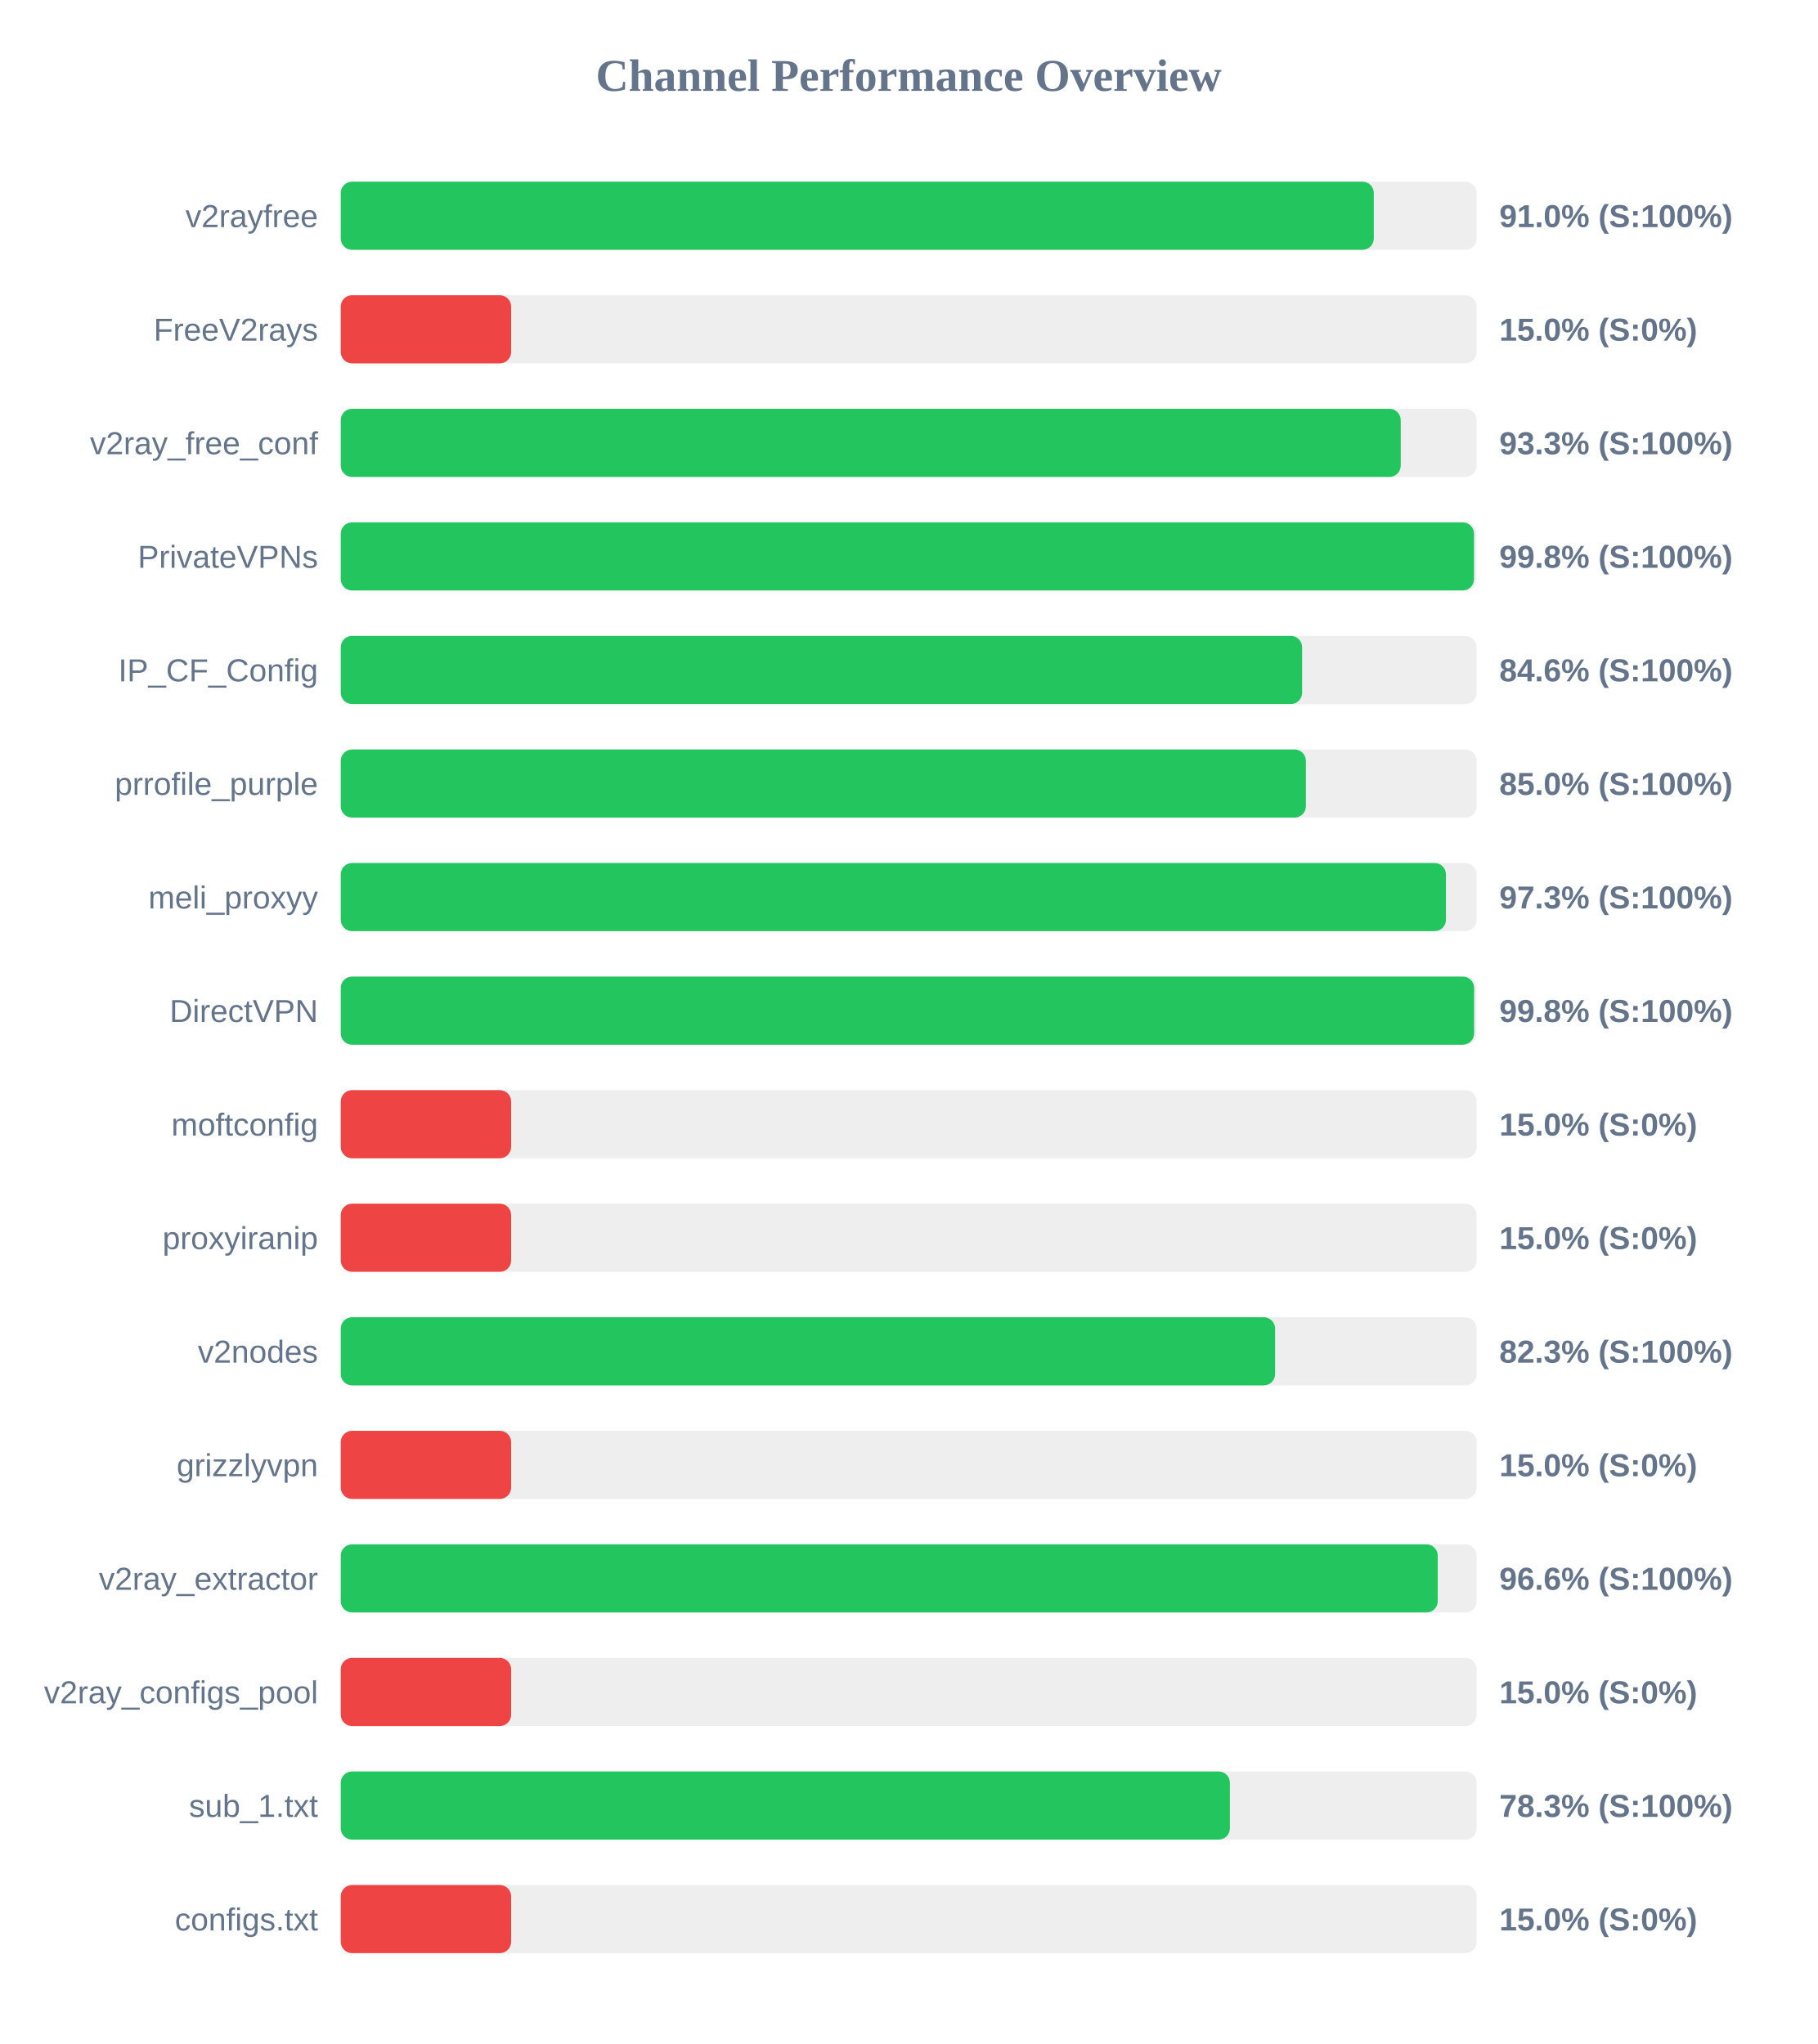
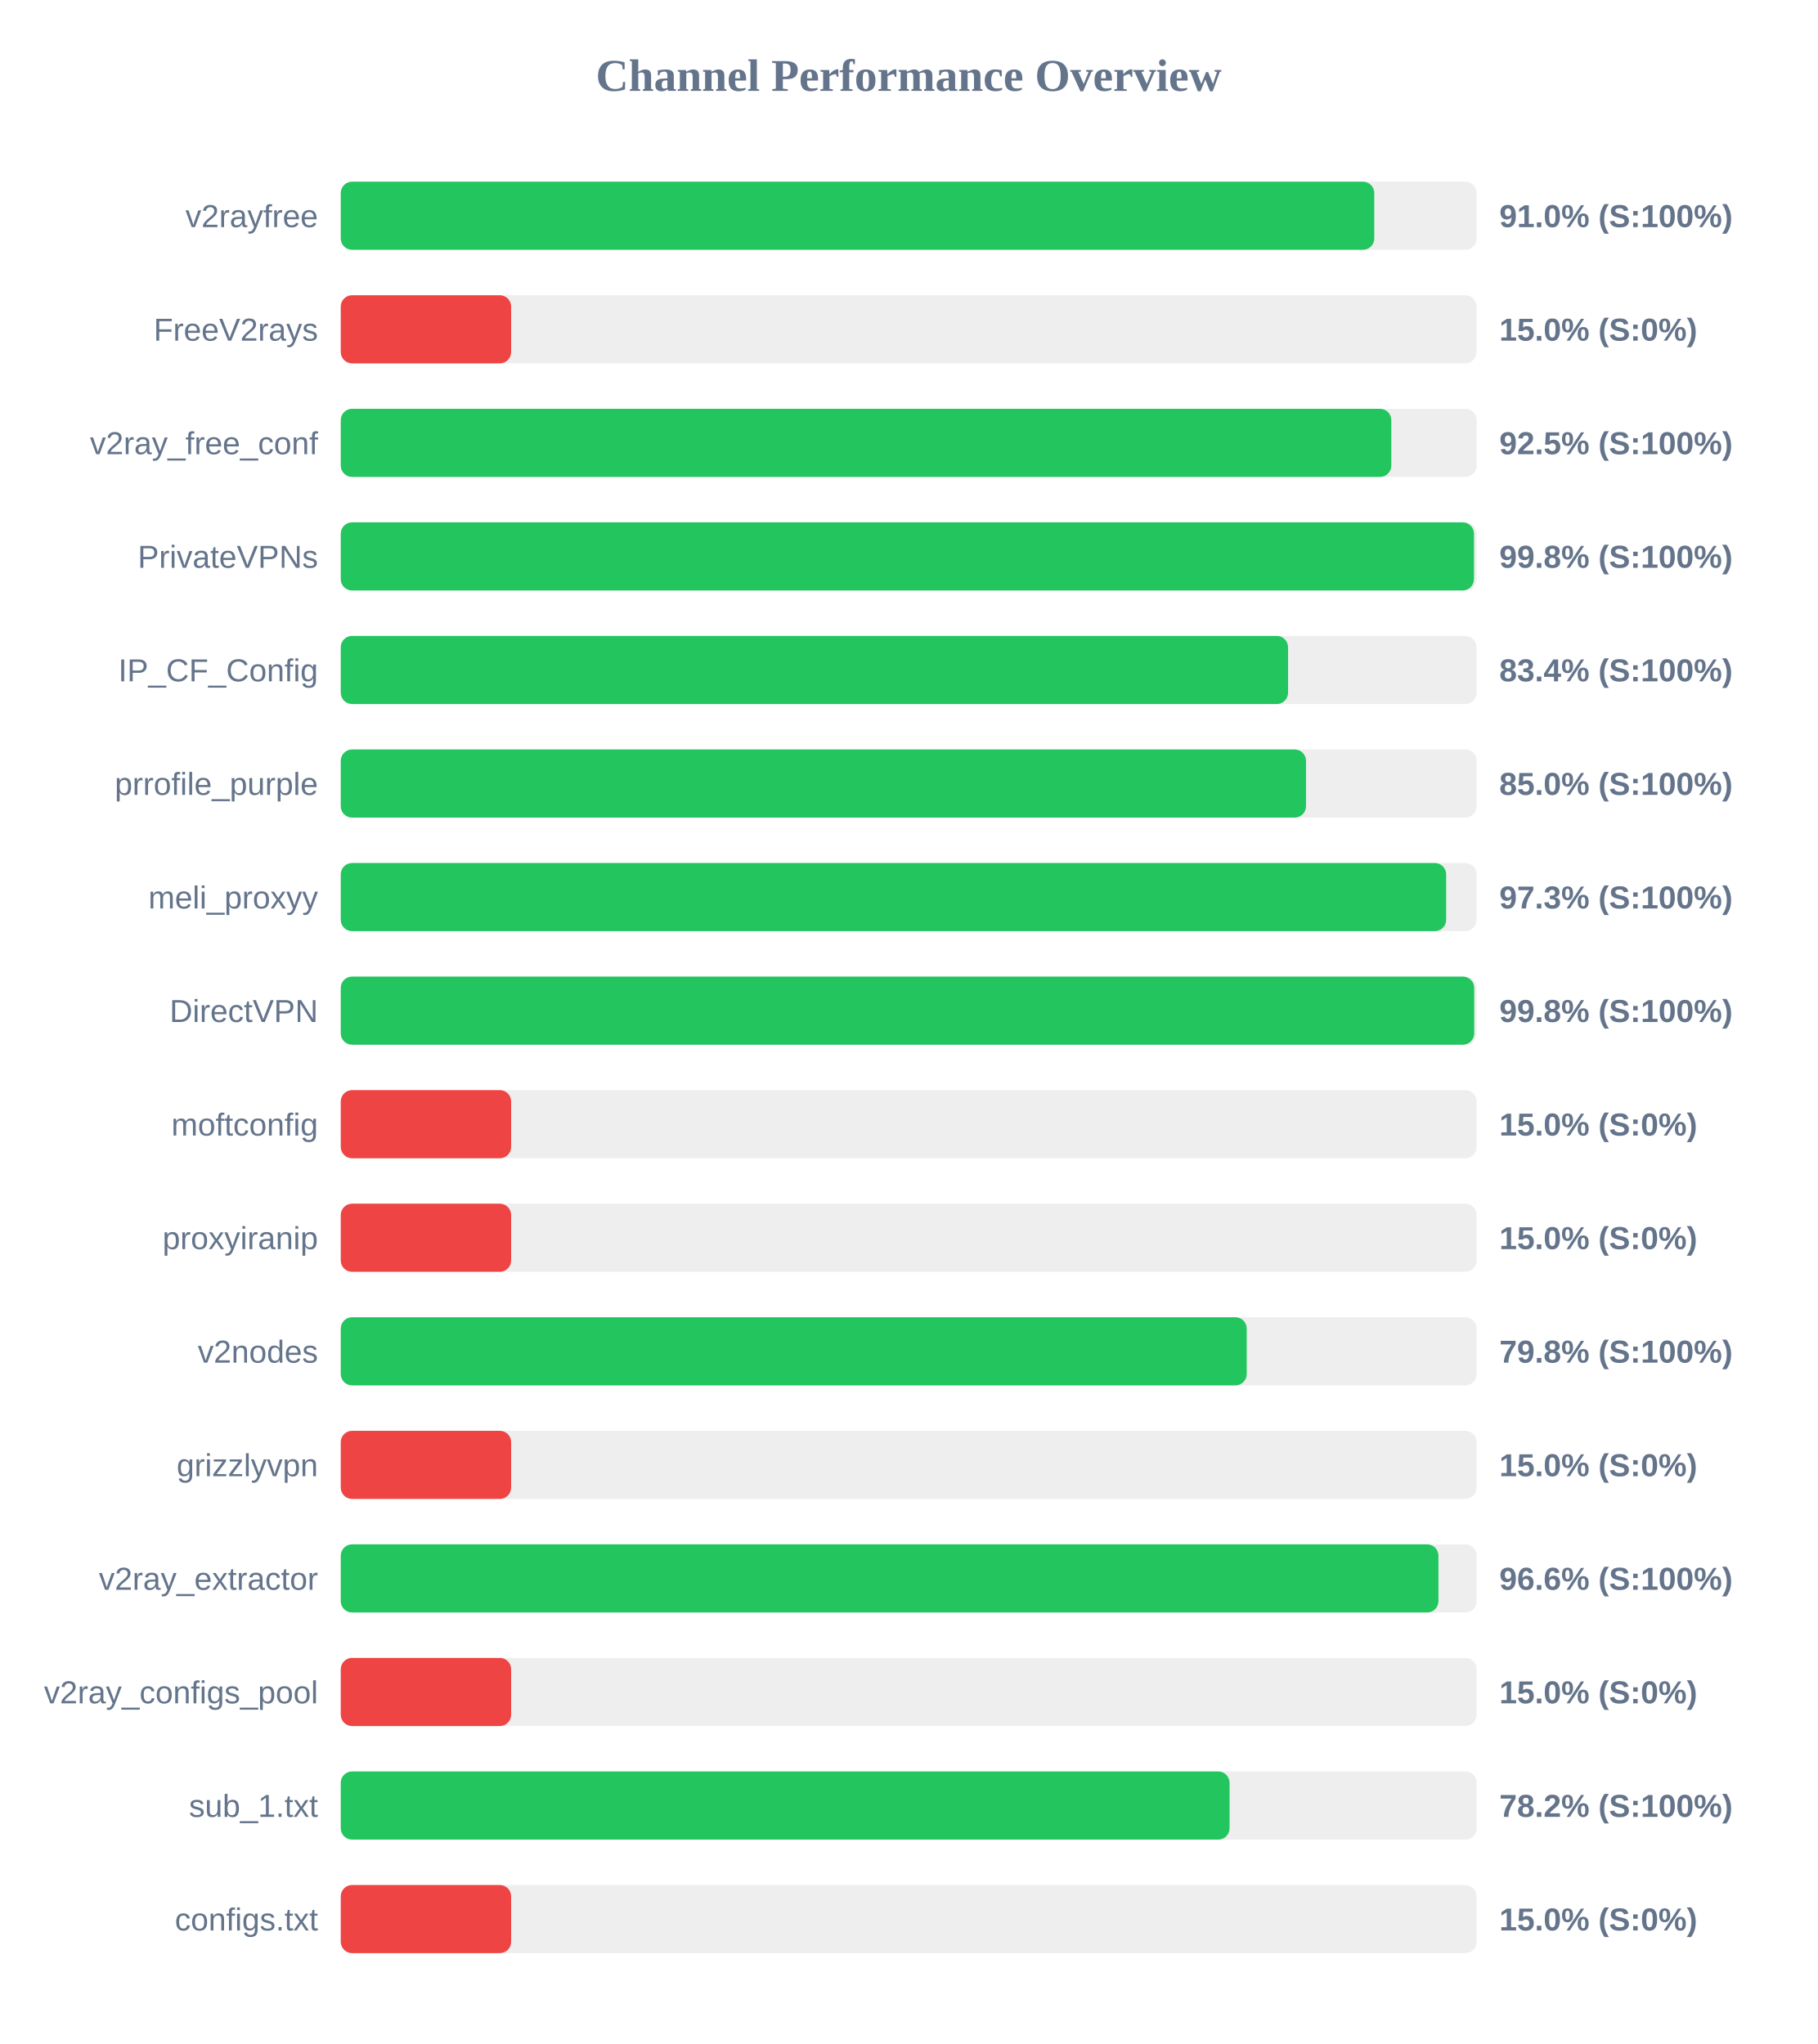
<svg xmlns="http://www.w3.org/2000/svg" width="800" height="900" version="1.1">
  <style>
        .row { font: 14px Arial; fill: #64748b; }
        .score { font: bold 14px Arial; fill: #64748b; }
    </style>
  <text x="400" y="40" text-anchor="middle" font-size="20px" font-weight="bold" fill="#64748b">Channel Performance Overview</text>
  <rect x="150" y="80" width="500" height="30" fill="#eee" rx="5" />
-   <rect x="150" y="80" width="454.75" height="30" fill="#22c55e" rx="5" />
+   <rect x="150" y="80" width="454.95" height="30" fill="#22c55e" rx="5" />
  <text x="140" y="100" text-anchor="end" class="row">v2rayfree</text>
  <text x="660" y="100" text-anchor="start" class="score">91.0% (S:100%)</text>
  <rect x="150" y="130" width="500" height="30" fill="#eee" rx="5" />
  <rect x="150" y="130" width="75.0" height="30" fill="#ef4444" rx="5" />
  <text x="140" y="150" text-anchor="end" class="row">FreeV2rays</text>
  <text x="660" y="150" text-anchor="start" class="score">15.0% (S:0%)</text>
  <rect x="150" y="180" width="500" height="30" fill="#eee" rx="5" />
-   <rect x="150" y="180" width="466.6" height="30" fill="#22c55e" rx="5" />
+   <rect x="150" y="180" width="462.45" height="30" fill="#22c55e" rx="5" />
  <text x="140" y="200" text-anchor="end" class="row">v2ray_free_conf</text>
-   <text x="660" y="200" text-anchor="start" class="score">93.3% (S:100%)</text>
+   <text x="660" y="200" text-anchor="start" class="score">92.5% (S:100%)</text>
  <rect x="150" y="230" width="500" height="30" fill="#eee" rx="5" />
  <rect x="150" y="230" width="498.85" height="30" fill="#22c55e" rx="5" />
  <text x="140" y="250" text-anchor="end" class="row">PrivateVPNs</text>
  <text x="660" y="250" text-anchor="start" class="score">99.8% (S:100%)</text>
  <rect x="150" y="280" width="500" height="30" fill="#eee" rx="5" />
-   <rect x="150" y="280" width="423.2" height="30" fill="#22c55e" rx="5" />
+   <rect x="150" y="280" width="417.0" height="30" fill="#22c55e" rx="5" />
  <text x="140" y="300" text-anchor="end" class="row">IP_CF_Config</text>
-   <text x="660" y="300" text-anchor="start" class="score">84.6% (S:100%)</text>
+   <text x="660" y="300" text-anchor="start" class="score">83.4% (S:100%)</text>
  <rect x="150" y="330" width="500" height="30" fill="#eee" rx="5" />
-   <rect x="150" y="330" width="424.85" height="30" fill="#22c55e" rx="5" />
+   <rect x="150" y="330" width="424.9" height="30" fill="#22c55e" rx="5" />
  <text x="140" y="350" text-anchor="end" class="row">prrofile_purple</text>
  <text x="660" y="350" text-anchor="start" class="score">85.0% (S:100%)</text>
  <rect x="150" y="380" width="500" height="30" fill="#eee" rx="5" />
-   <rect x="150" y="380" width="486.5" height="30" fill="#22c55e" rx="5" />
+   <rect x="150" y="380" width="486.6" height="30" fill="#22c55e" rx="5" />
  <text x="140" y="400" text-anchor="end" class="row">meli_proxyy</text>
  <text x="660" y="400" text-anchor="start" class="score">97.3% (S:100%)</text>
  <rect x="150" y="430" width="500" height="30" fill="#eee" rx="5" />
-   <rect x="150" y="430" width="498.9" height="30" fill="#22c55e" rx="5" />
+   <rect x="150" y="430" width="498.95" height="30" fill="#22c55e" rx="5" />
  <text x="140" y="450" text-anchor="end" class="row">DirectVPN</text>
  <text x="660" y="450" text-anchor="start" class="score">99.8% (S:100%)</text>
  <rect x="150" y="480" width="500" height="30" fill="#eee" rx="5" />
  <rect x="150" y="480" width="75.0" height="30" fill="#ef4444" rx="5" />
  <text x="140" y="500" text-anchor="end" class="row">moftconfig</text>
  <text x="660" y="500" text-anchor="start" class="score">15.0% (S:0%)</text>
  <rect x="150" y="530" width="500" height="30" fill="#eee" rx="5" />
  <rect x="150" y="530" width="75.0" height="30" fill="#ef4444" rx="5" />
  <text x="140" y="550" text-anchor="end" class="row">proxyiranip</text>
  <text x="660" y="550" text-anchor="start" class="score">15.0% (S:0%)</text>
  <rect x="150" y="580" width="500" height="30" fill="#eee" rx="5" />
-   <rect x="150" y="580" width="411.3" height="30" fill="#22c55e" rx="5" />
+   <rect x="150" y="580" width="398.8" height="30" fill="#22c55e" rx="5" />
  <text x="140" y="600" text-anchor="end" class="row">v2nodes</text>
-   <text x="660" y="600" text-anchor="start" class="score">82.3% (S:100%)</text>
+   <text x="660" y="600" text-anchor="start" class="score">79.8% (S:100%)</text>
  <rect x="150" y="630" width="500" height="30" fill="#eee" rx="5" />
  <rect x="150" y="630" width="75.0" height="30" fill="#ef4444" rx="5" />
  <text x="140" y="650" text-anchor="end" class="row">grizzlyvpn</text>
  <text x="660" y="650" text-anchor="start" class="score">15.0% (S:0%)</text>
  <rect x="150" y="680" width="500" height="30" fill="#eee" rx="5" />
-   <rect x="150" y="680" width="482.9" height="30" fill="#22c55e" rx="5" />
+   <rect x="150" y="680" width="483.2" height="30" fill="#22c55e" rx="5" />
  <text x="140" y="700" text-anchor="end" class="row">v2ray_extractor</text>
  <text x="660" y="700" text-anchor="start" class="score">96.6% (S:100%)</text>
  <rect x="150" y="730" width="500" height="30" fill="#eee" rx="5" />
  <rect x="150" y="730" width="75.0" height="30" fill="#ef4444" rx="5" />
  <text x="140" y="750" text-anchor="end" class="row">v2ray_configs_pool</text>
  <text x="660" y="750" text-anchor="start" class="score">15.0% (S:0%)</text>
  <rect x="150" y="780" width="500" height="30" fill="#eee" rx="5" />
-   <rect x="150" y="780" width="391.4" height="30" fill="#22c55e" rx="5" />
+   <rect x="150" y="780" width="391.25" height="30" fill="#22c55e" rx="5" />
  <text x="140" y="800" text-anchor="end" class="row">sub_1.txt</text>
-   <text x="660" y="800" text-anchor="start" class="score">78.3% (S:100%)</text>
+   <text x="660" y="800" text-anchor="start" class="score">78.2% (S:100%)</text>
  <rect x="150" y="830" width="500" height="30" fill="#eee" rx="5" />
  <rect x="150" y="830" width="75.0" height="30" fill="#ef4444" rx="5" />
  <text x="140" y="850" text-anchor="end" class="row">configs.txt</text>
  <text x="660" y="850" text-anchor="start" class="score">15.0% (S:0%)</text>
</svg>
